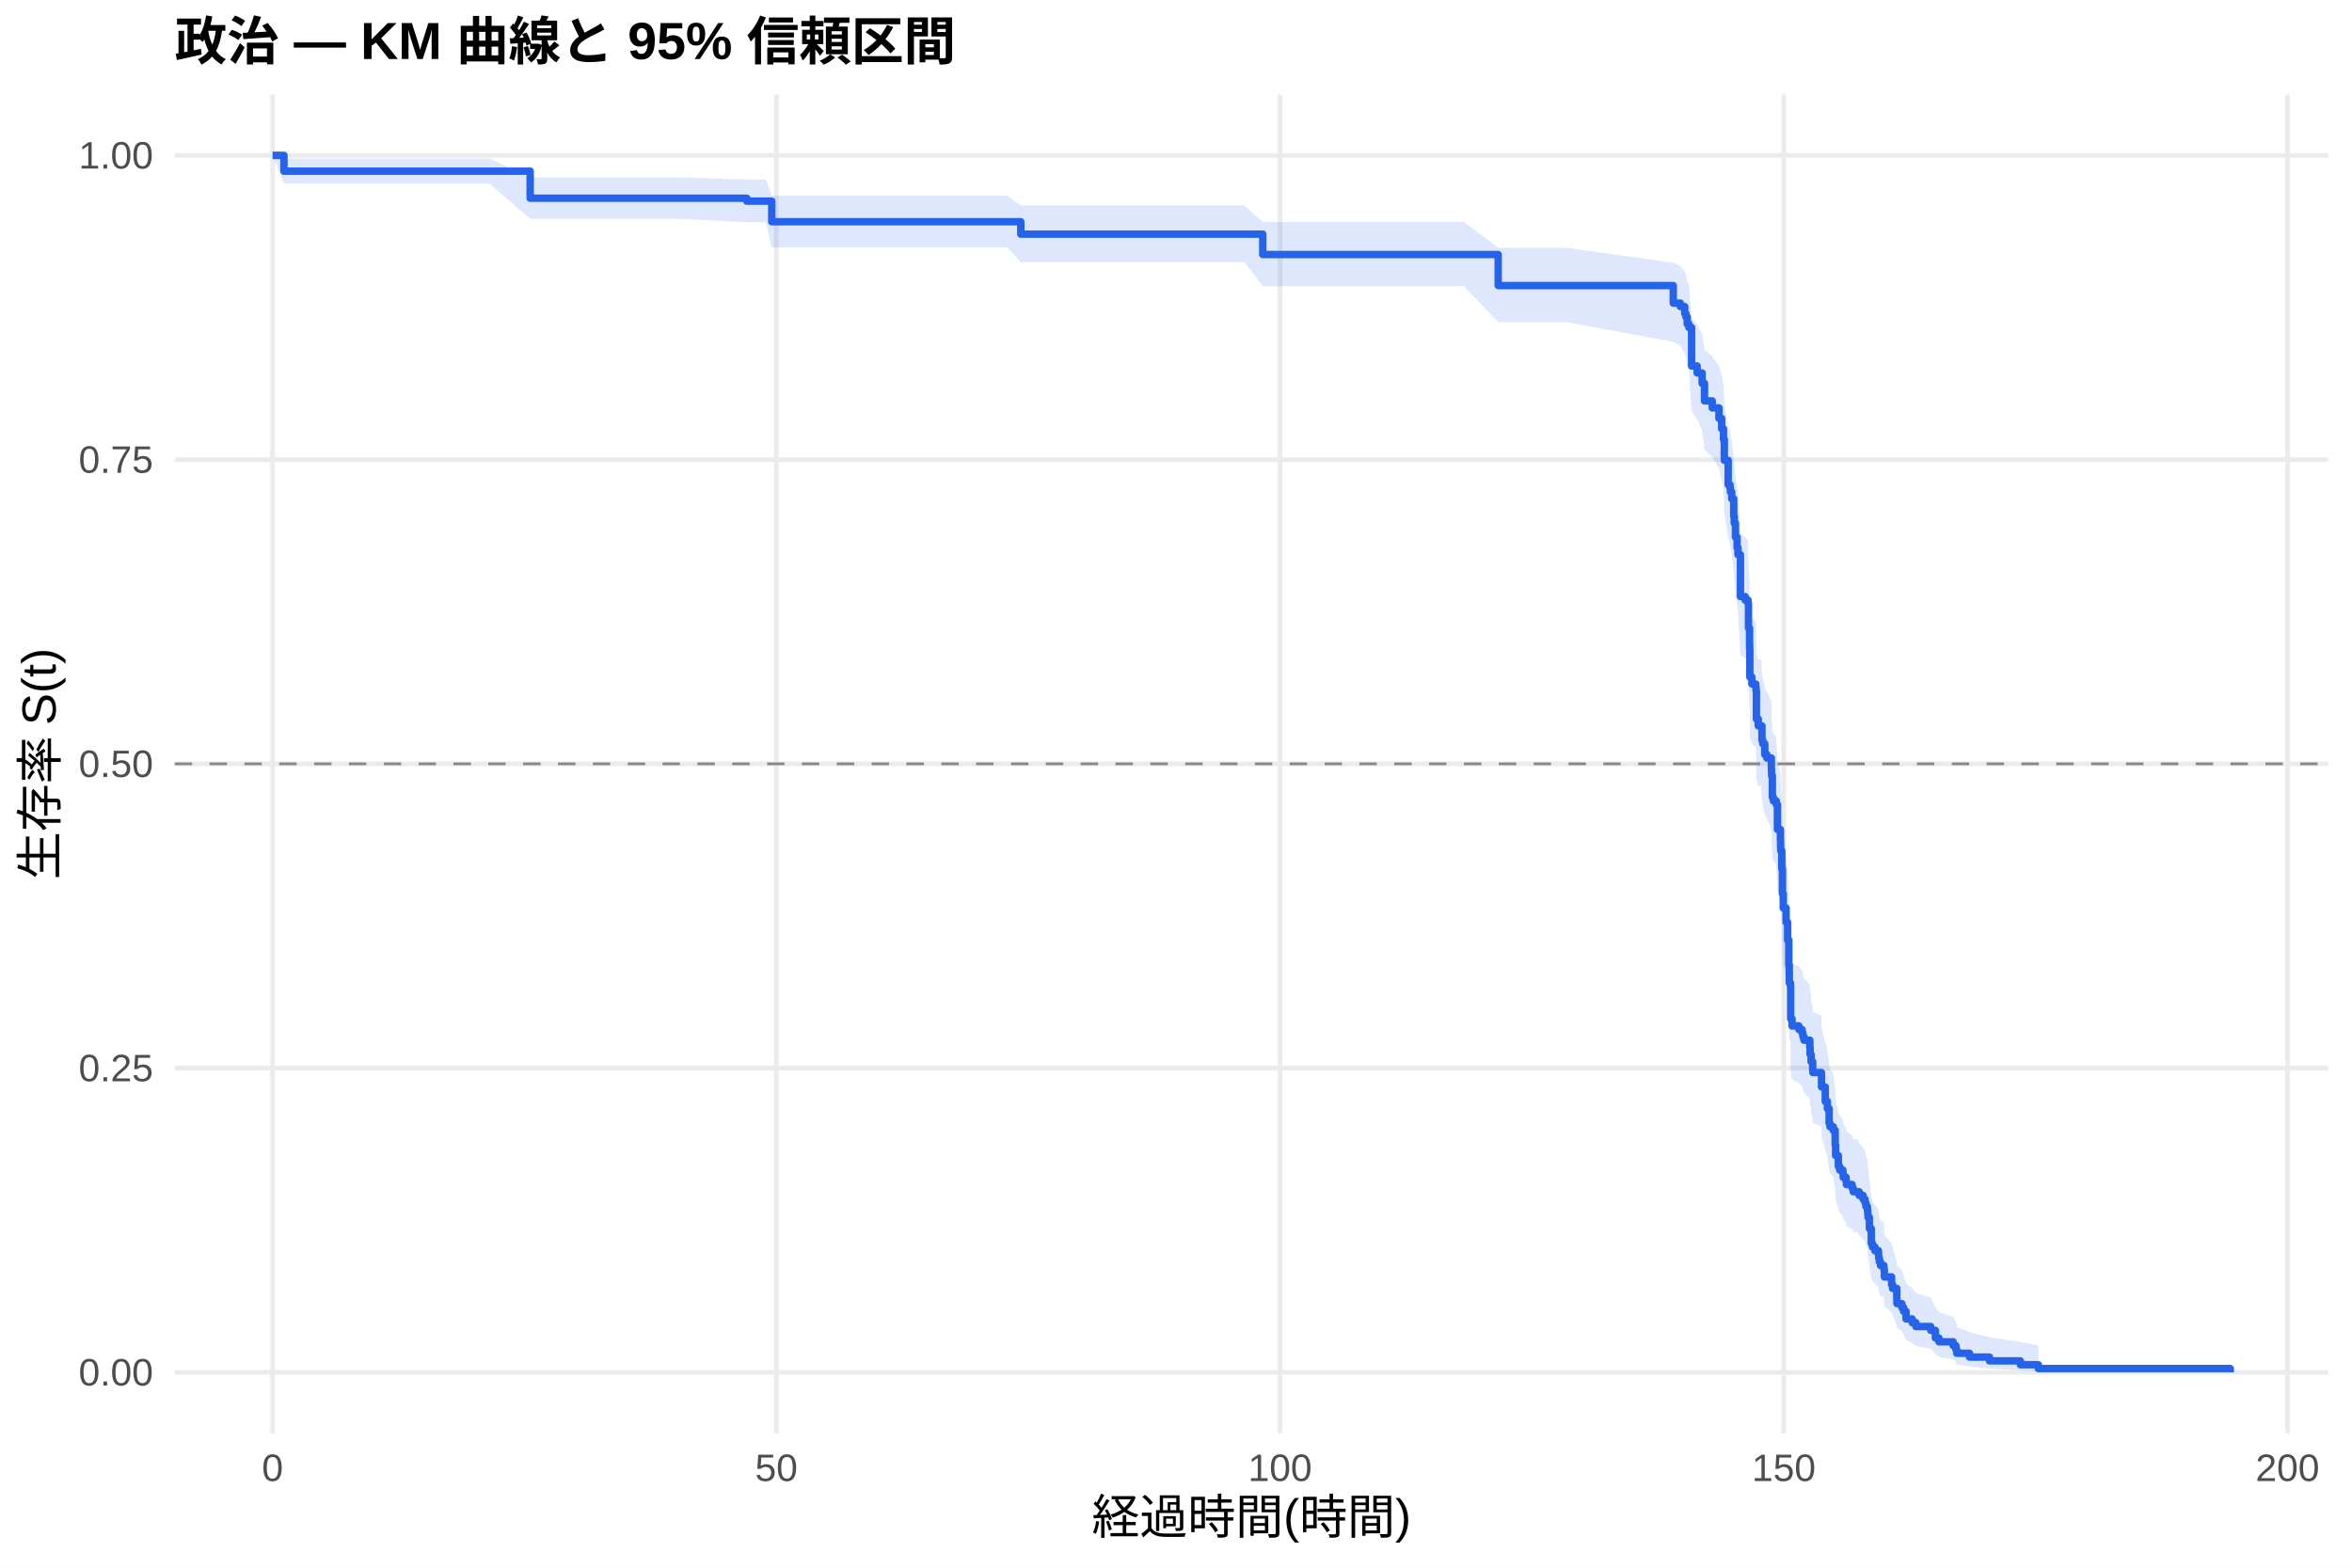
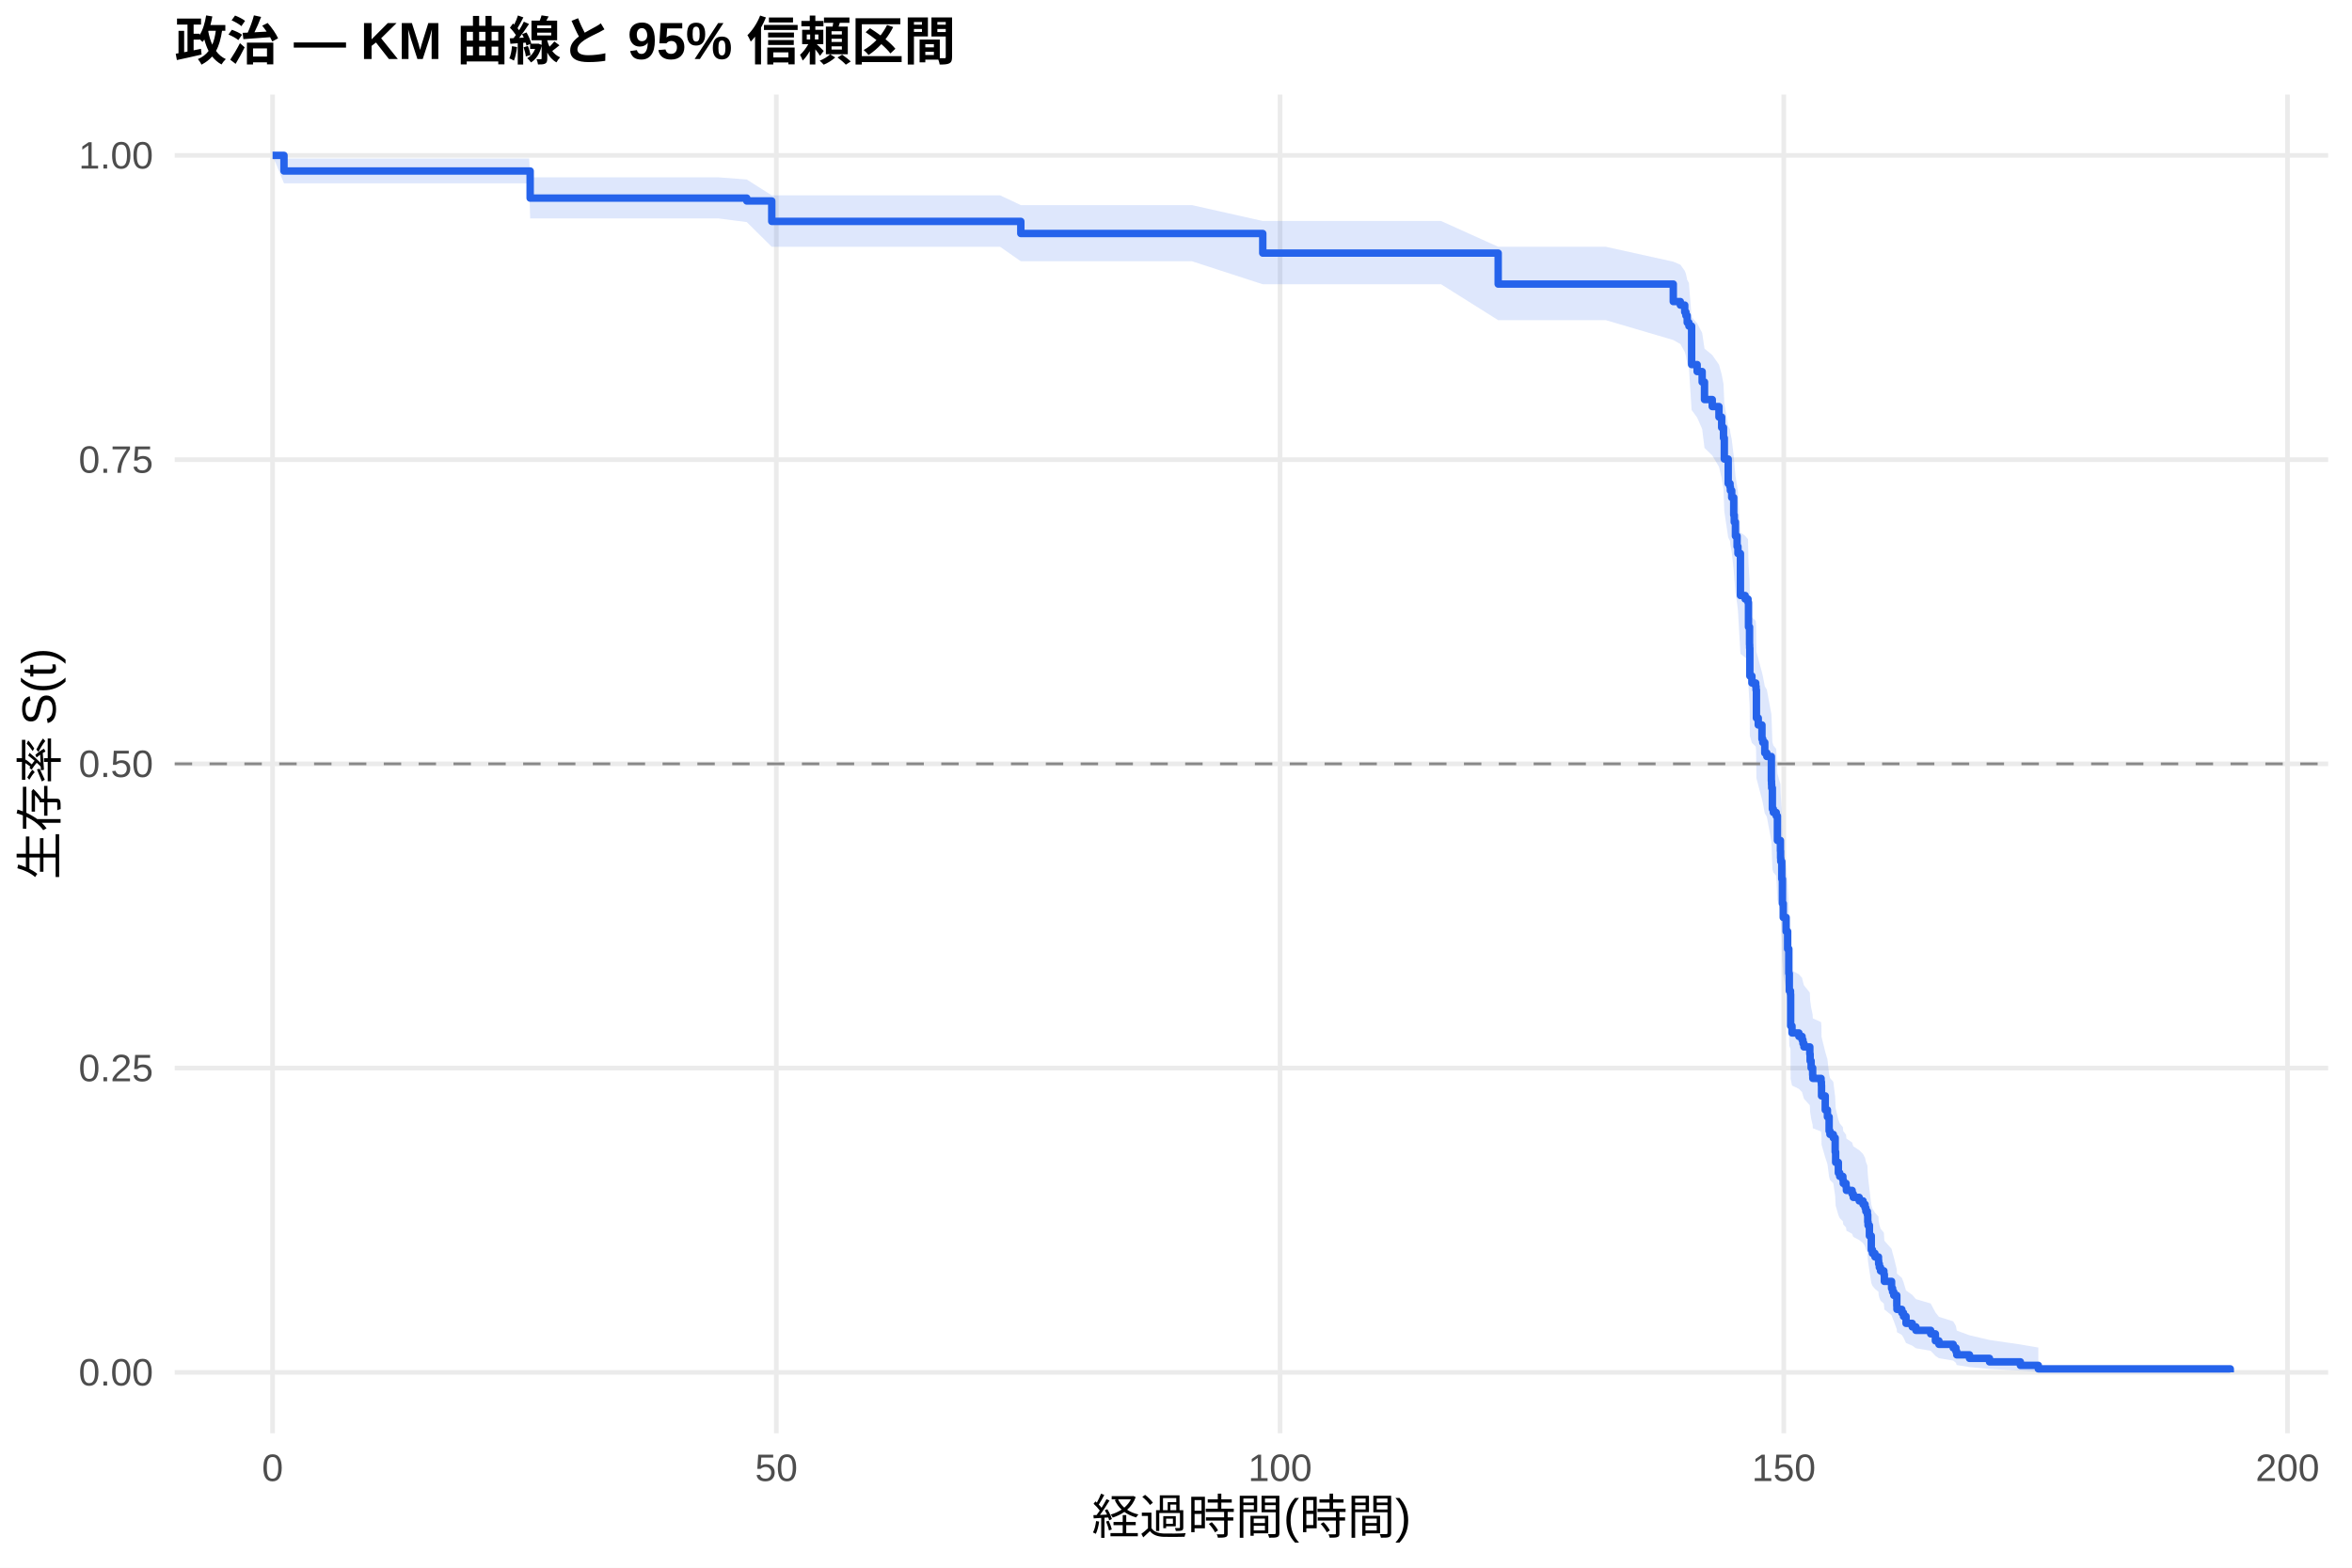
<svg xmlns="http://www.w3.org/2000/svg" width="540.00pt" height="360.00pt" viewBox="0 0 540.00 360.00">
  <g class="svglite">
    <defs>
      <style type="text/css">
    .svglite line, .svglite polyline, .svglite polygon, .svglite path, .svglite rect, .svglite circle {
      fill: none;
      stroke: #000000;
      stroke-linecap: round;
      stroke-linejoin: round;
      stroke-miterlimit: 10.00;
    }
    .svglite text {
      white-space: pre;
    }
    .svglite g.glyphgroup path {
      fill: inherit;
      stroke: none;
    }
  </style>
    </defs>
    <rect width="100%" height="100%" style="stroke: none; fill: #FFFFFF;" />
    <defs>
      <clipPath id="cpMC4wMHw1NDAuMDB8MC4wMHwzNjAuMDA=">
        <rect x="0.00" y="0.00" width="540.00" height="360.00" />
      </clipPath>
    </defs>
    <g clip-path="url(#cpMC4wMHw1NDAuMDB8MC4wMHwzNjAuMDA=)">
      <rect x="0" y="0.00" width="540.00" height="360.00" style="stroke-width: 1.07; stroke: none; fill: #FFFFFF;" />
    </g>
    <defs>
      <clipPath id="cpNDAuMTF8NTM0LjUyfDIxLjcxfDMyOS4xMg==">
        <rect x="40.11" y="21.71" width="494.41" height="307.41" />
      </clipPath>
    </defs>
    <g clip-path="url(#cpNDAuMTF8NTM0LjUyfDIxLjcxfDMyOS4xMg==)">
      <polyline points="40.11,315.14 534.52,315.14 " style="stroke-width: 1.07; stroke: #EBEBEB; stroke-linecap: butt;" />
      <polyline points="40.11,245.28 534.52,245.28 " style="stroke-width: 1.07; stroke: #EBEBEB; stroke-linecap: butt;" />
      <polyline points="40.11,175.41 534.52,175.41 " style="stroke-width: 1.07; stroke: #EBEBEB; stroke-linecap: butt;" />
      <polyline points="40.11,105.55 534.52,105.55 " style="stroke-width: 1.07; stroke: #EBEBEB; stroke-linecap: butt;" />
      <polyline points="40.11,35.68 534.52,35.68 " style="stroke-width: 1.07; stroke: #EBEBEB; stroke-linecap: butt;" />
      <polyline points="62.58,329.12 62.58,21.71 " style="stroke-width: 1.07; stroke: #EBEBEB; stroke-linecap: butt;" />
      <polyline points="178.24,329.12 178.24,21.71 " style="stroke-width: 1.07; stroke: #EBEBEB; stroke-linecap: butt;" />
      <polyline points="293.89,329.12 293.89,21.71 " style="stroke-width: 1.07; stroke: #EBEBEB; stroke-linecap: butt;" />
      <polyline points="409.54,329.12 409.54,21.71 " style="stroke-width: 1.07; stroke: #EBEBEB; stroke-linecap: butt;" />
      <polyline points="525.19,329.12 525.19,21.71 " style="stroke-width: 1.07; stroke: #EBEBEB; stroke-linecap: butt;" />
-       <polygon points="62.58,35.68 65.20,36.41 73.61,36.41 85.37,36.41 97.05,36.41 112.39,36.41 121.72,40.74 124.69,40.74 137.41,40.74 155.88,40.74 171.45,41.24 175.81,41.24 177.19,44.92 189.30,44.92 203.79,44.92 211.23,44.92 220.53,44.92 231.24,44.92 234.37,47.19 244.77,47.19 259.19,47.19 264.55,47.19 285.72,47.19 289.92,50.96 303.76,50.96 315.71,50.96 321.76,50.96 336.10,50.96 343.97,56.91 346.43,56.91 359.58,56.91 384.17,60.34 385.79,61.04 386.80,62.43 387.07,63.12 387.37,64.53 387.76,65.23 388.38,73.06 389.65,74.51 390.80,76.68 391.34,80.32 393.12,81.78 394.66,83.99 395.28,86.20 395.70,88.42 395.89,92.88 396.78,98.12 397.20,98.87 397.28,99.63 397.59,101.13 398.05,104.91 398.17,106.43 398.44,109.47 398.82,111.76 399.02,113.29 399.59,122.51 400.67,123.28 401.33,124.05 401.44,129.48 401.68,133.37 401.71,134.15 401.75,140.40 402.22,141.97 403.10,142.76 403.18,143.54 403.26,149.85 403.68,151.43 404.37,151.43 404.53,154.66 404.72,155.47 405.18,157.90 405.65,158.71 406.69,161.14 406.73,161.96 406.76,162.77 406.92,167.66 407.15,168.48 407.81,169.30 408.08,175.04 408.77,177.51 408.81,179.16 408.85,179.98 409.08,184.11 409.23,189.92 409.42,193.25 410.08,196.59 410.43,200.78 410.70,206.67 410.81,210.90 411.08,211.75 411.12,219.40 411.43,221.11 413.01,221.96 413.74,222.82 413.94,223.67 414.17,224.53 415.52,226.25 415.59,227.97 415.79,227.97 415.82,229.71 416.17,231.45 416.21,232.32 418.18,233.19 418.21,235.82 419.06,239.33 419.56,241.09 419.95,244.63 420.14,245.51 420.91,246.40 421.34,249.96 421.45,252.64 422.07,255.33 422.38,256.23 423.11,257.13 423.19,258.03 423.84,258.94 423.92,259.84 425.23,260.75 425.50,261.66 426.50,261.66 426.85,262.58 427.74,263.51 428.20,264.43 428.39,265.36 428.74,266.29 428.82,267.23 428.89,268.16 429.20,270.97 429.63,274.75 429.90,275.71 430.47,276.66 431.28,277.61 431.32,278.57 431.48,279.53 431.75,280.50 432.48,280.50 432.52,281.49 432.63,283.49 434.29,285.50 434.52,286.51 435.49,289.57 435.52,290.60 436.64,291.64 437.03,292.68 437.61,294.79 439.03,295.85 439.88,296.92 443.27,298.00 444.35,300.19 445.16,301.31 448.44,302.43 449.06,303.57 449.25,304.72 452.18,305.89 456.77,307.05 463.86,308.18 467.98,308.95 467.98,315.02 463.86,314.70 456.77,314.29 452.18,313.81 449.25,313.30 449.06,312.75 448.44,312.18 445.16,311.59 444.35,310.98 443.27,309.72 439.88,309.07 439.03,308.41 437.61,307.74 437.03,306.38 436.64,305.69 435.52,305.00 435.49,304.29 434.52,302.15 434.29,301.43 432.63,299.97 432.52,298.49 432.48,297.75 431.75,297.75 431.48,297.04 431.32,296.32 431.28,295.59 430.47,294.87 429.90,294.14 429.63,293.41 429.20,290.47 428.89,288.24 428.82,287.50 428.74,286.75 428.39,286.00 428.20,285.25 427.74,284.49 426.85,283.74 426.50,282.98 425.50,282.98 425.23,282.24 423.92,281.50 423.84,280.75 423.19,280.01 423.11,279.26 422.38,278.52 422.07,277.77 421.45,275.51 421.34,273.25 420.91,270.21 420.14,269.45 419.95,268.69 419.56,265.63 419.06,264.09 418.21,261.01 418.18,258.69 416.21,257.91 416.17,257.13 415.82,255.58 415.79,254.02 415.59,254.02 415.52,252.48 414.17,250.93 413.94,250.16 413.74,249.39 413.01,248.61 411.43,247.84 411.12,246.28 411.08,239.26 410.81,238.47 410.70,234.55 410.43,229.02 410.08,225.06 409.42,221.87 409.23,218.68 409.08,213.08 408.85,209.06 408.81,208.25 408.77,206.64 408.08,204.21 407.81,198.54 407.15,197.72 406.92,196.91 406.76,192.02 406.73,191.20 406.69,190.38 405.65,187.93 405.18,187.11 404.72,184.65 404.53,183.82 404.37,180.53 403.68,180.53 403.26,178.92 403.18,172.46 403.10,171.65 402.22,170.84 401.75,169.22 401.71,162.70 401.68,161.89 401.44,157.80 401.33,152.05 400.67,151.23 399.59,150.40 399.02,140.47 398.82,138.81 398.44,136.31 398.17,132.97 398.05,131.29 397.59,127.09 397.28,125.41 397.20,124.56 396.78,123.72 395.89,117.79 395.70,112.68 395.28,110.11 394.66,107.53 393.12,104.95 391.34,103.22 390.80,98.88 389.65,96.27 388.38,94.52 387.76,84.80 387.37,83.90 387.07,82.11 386.80,81.22 385.79,79.41 384.17,78.51 359.58,73.96 346.43,73.96 343.97,73.96 336.10,65.73 321.76,65.73 315.71,65.73 303.76,65.73 289.92,65.73 285.72,60.19 264.55,60.19 259.19,60.19 244.77,60.19 234.37,60.19 231.24,56.80 220.53,56.80 211.23,56.80 203.79,56.80 189.30,56.80 177.19,56.80 175.81,51.05 171.45,51.05 155.88,50.22 137.41,50.22 124.69,50.22 121.72,50.22 112.39,42.18 97.05,42.18 85.37,42.18 73.61,42.18 65.20,42.18 62.58,35.68 " style="stroke-width: 0.00; stroke: none; stroke-linecap: butt; fill: #2563EB; fill-opacity: 0.15;" />
-       <polyline points="62.58,35.68 65.20,36.41 73.61,36.41 85.37,36.41 97.05,36.41 112.39,36.41 121.72,40.74 124.69,40.74 137.41,40.74 155.88,40.74 171.45,41.24 175.81,41.24 177.19,44.92 189.30,44.92 203.79,44.92 211.23,44.92 220.53,44.92 231.24,44.92 234.37,47.19 244.77,47.19 259.19,47.19 264.55,47.19 285.72,47.19 289.92,50.96 303.76,50.96 315.71,50.96 321.76,50.96 336.10,50.96 343.97,56.91 346.43,56.91 359.58,56.91 384.17,60.34 385.79,61.04 386.80,62.43 387.07,63.12 387.37,64.53 387.76,65.23 388.38,73.06 389.65,74.51 390.80,76.68 391.34,80.32 393.12,81.78 394.66,83.99 395.28,86.20 395.70,88.42 395.89,92.88 396.78,98.12 397.20,98.87 397.28,99.63 397.59,101.13 398.05,104.91 398.17,106.43 398.44,109.47 398.82,111.76 399.02,113.29 399.59,122.51 400.67,123.28 401.33,124.05 401.44,129.48 401.68,133.37 401.71,134.15 401.75,140.40 402.22,141.97 403.10,142.76 403.18,143.54 403.26,149.85 403.68,151.43 404.37,151.43 404.53,154.66 404.72,155.47 405.18,157.90 405.65,158.71 406.69,161.14 406.73,161.96 406.76,162.77 406.92,167.66 407.15,168.48 407.81,169.30 408.08,175.04 408.77,177.51 408.81,179.16 408.85,179.98 409.08,184.11 409.23,189.92 409.42,193.25 410.08,196.59 410.43,200.78 410.70,206.67 410.81,210.90 411.08,211.75 411.12,219.40 411.43,221.11 413.01,221.96 413.74,222.82 413.94,223.67 414.17,224.53 415.52,226.25 415.59,227.97 415.79,227.97 415.82,229.71 416.17,231.45 416.21,232.32 418.18,233.19 418.21,235.82 419.06,239.33 419.56,241.09 419.95,244.63 420.14,245.51 420.91,246.40 421.34,249.96 421.45,252.64 422.07,255.33 422.38,256.23 423.11,257.13 423.19,258.03 423.84,258.94 423.92,259.84 425.23,260.75 425.50,261.66 426.50,261.66 426.85,262.58 427.74,263.51 428.20,264.43 428.39,265.36 428.74,266.29 428.82,267.23 428.89,268.16 429.20,270.97 429.63,274.75 429.90,275.71 430.47,276.66 431.28,277.61 431.32,278.57 431.48,279.53 431.75,280.50 432.48,280.50 432.52,281.49 432.63,283.49 434.29,285.50 434.52,286.51 435.49,289.57 435.52,290.60 436.64,291.64 437.03,292.68 437.61,294.79 439.03,295.85 439.88,296.92 443.27,298.00 444.35,300.19 445.16,301.31 448.44,302.43 449.06,303.57 449.25,304.72 452.18,305.89 456.77,307.05 463.86,308.18 467.98,308.95 " style="stroke-width: 1.07; stroke: none; stroke-linecap: butt;" />
-       <polyline points="467.98,315.02 463.86,314.70 456.77,314.29 452.18,313.81 449.25,313.30 449.06,312.75 448.44,312.18 445.16,311.59 444.35,310.98 443.27,309.72 439.88,309.07 439.03,308.41 437.61,307.74 437.03,306.38 436.64,305.69 435.52,305.00 435.49,304.29 434.52,302.15 434.29,301.43 432.63,299.97 432.52,298.49 432.48,297.75 431.75,297.75 431.48,297.04 431.32,296.32 431.28,295.59 430.47,294.87 429.90,294.14 429.63,293.41 429.20,290.47 428.89,288.24 428.82,287.50 428.74,286.75 428.39,286.00 428.20,285.25 427.74,284.49 426.85,283.74 426.50,282.98 425.50,282.98 425.23,282.24 423.92,281.50 423.84,280.75 423.19,280.01 423.11,279.26 422.38,278.52 422.07,277.77 421.45,275.51 421.34,273.25 420.91,270.21 420.14,269.45 419.95,268.69 419.56,265.63 419.06,264.09 418.21,261.01 418.18,258.69 416.21,257.91 416.17,257.13 415.82,255.58 415.79,254.02 415.59,254.02 415.52,252.48 414.17,250.93 413.94,250.16 413.74,249.39 413.01,248.61 411.43,247.84 411.12,246.28 411.08,239.26 410.81,238.47 410.70,234.55 410.43,229.02 410.08,225.06 409.42,221.87 409.23,218.68 409.08,213.08 408.85,209.06 408.81,208.25 408.77,206.64 408.08,204.21 407.81,198.54 407.15,197.72 406.92,196.91 406.76,192.02 406.73,191.20 406.69,190.38 405.65,187.93 405.18,187.11 404.72,184.65 404.53,183.82 404.37,180.53 403.68,180.53 403.26,178.92 403.18,172.46 403.10,171.65 402.22,170.84 401.75,169.22 401.71,162.70 401.68,161.89 401.44,157.80 401.33,152.05 400.67,151.23 399.59,150.40 399.02,140.47 398.82,138.81 398.44,136.31 398.17,132.97 398.05,131.29 397.59,127.09 397.28,125.41 397.20,124.56 396.78,123.72 395.89,117.79 395.70,112.68 395.28,110.11 394.66,107.53 393.12,104.95 391.34,103.22 390.80,98.88 389.65,96.27 388.38,94.52 387.76,84.80 387.37,83.90 387.07,82.11 386.80,81.22 385.79,79.41 384.17,78.51 359.58,73.96 346.43,73.96 343.97,73.96 336.10,65.73 321.76,65.73 315.71,65.73 303.76,65.73 289.92,65.73 285.72,60.19 264.55,60.19 259.19,60.19 244.77,60.19 234.37,60.19 231.24,56.80 220.53,56.80 211.23,56.80 203.79,56.80 189.30,56.80 177.19,56.80 175.81,51.05 171.45,51.05 155.88,50.22 137.41,50.22 124.69,50.22 121.72,50.22 112.39,42.18 97.05,42.18 85.37,42.18 73.61,42.18 65.20,42.18 62.58,35.68 " style="stroke-width: 1.07; stroke: none; stroke-linecap: butt;" />
-       <polyline points="62.58,35.68 65.20,35.68 65.20,39.31 73.61,39.31 73.61,39.31 85.37,39.31 85.37,39.31 97.05,39.31 97.05,39.31 112.39,39.31 112.39,39.31 121.72,39.31 121.72,45.52 124.69,45.52 124.69,45.52 137.41,45.52 137.41,45.52 155.88,45.52 155.88,45.52 171.45,45.52 171.45,46.19 175.81,46.19 175.81,46.19 177.19,46.19 177.19,50.92 189.30,50.92 189.30,50.92 203.79,50.92 203.79,50.92 211.23,50.92 211.23,50.92 220.53,50.92 220.53,50.92 231.24,50.92 231.24,50.92 234.37,50.92 234.37,53.77 244.77,53.77 244.77,53.77 259.19,53.77 259.19,53.77 264.55,53.77 264.55,53.77 285.72,53.77 285.72,53.77 289.92,53.77 289.92,58.45 303.76,58.45 303.76,58.45 315.71,58.45 315.71,58.45 321.76,58.45 321.76,58.45 336.10,58.45 336.10,58.45 343.97,58.45 343.97,65.58 346.43,65.58 346.43,65.58 359.58,65.58 359.58,65.58 384.17,65.58 384.17,69.60 385.79,69.60 385.79,70.40 386.80,70.40 386.80,72.00 387.07,72.00 387.07,72.80 387.37,72.80 387.37,74.41 387.76,74.41 387.76,75.21 388.38,75.21 388.38,84.04 389.65,84.04 389.65,85.64 390.80,85.64 390.80,88.05 391.34,88.05 391.34,92.06 393.12,92.06 393.12,93.67 394.66,93.67 394.66,96.08 395.28,96.08 395.28,98.48 395.70,98.48 395.70,100.89 395.89,100.89 395.89,105.71 396.78,105.71 396.78,111.32 397.20,111.32 397.20,112.12 397.28,112.12 397.28,112.93 397.59,112.93 397.59,114.53 398.05,114.53 398.05,118.54 398.17,118.54 398.17,120.15 398.44,120.15 398.44,123.36 398.82,123.36 398.82,125.77 399.02,125.77 399.02,127.37 399.59,127.37 399.59,137.00 400.67,137.00 400.67,137.80 401.33,137.80 401.33,138.61 401.44,138.61 401.44,144.22 401.68,144.22 401.68,148.23 401.71,148.23 401.71,149.04 401.75,149.04 401.75,155.46 402.22,155.46 402.22,157.06 403.10,157.06 403.10,157.86 403.18,157.86 403.18,158.67 403.26,158.67 403.26,165.09 403.68,165.09 403.68,166.69 404.37,166.69 404.37,166.69 404.53,166.69 404.53,169.97 404.72,169.97 404.72,170.79 405.18,170.79 405.18,173.25 405.65,173.25 405.65,174.07 406.69,174.07 406.69,176.53 406.73,176.53 406.73,177.35 406.76,177.35 406.76,178.17 406.92,178.17 406.92,183.09 407.15,183.09 407.15,183.91 407.81,183.91 407.81,184.73 408.08,184.73 408.08,190.48 408.77,190.48 408.77,192.94 408.81,192.94 408.81,194.58 408.85,194.58 408.85,195.40 409.08,195.40 409.08,199.50 409.23,199.50 409.23,205.24 409.42,205.24 409.42,208.52 410.08,208.52 410.08,211.80 410.43,211.80 410.43,215.90 410.70,215.90 410.70,221.64 410.81,221.64 410.81,225.74 411.08,225.74 411.08,226.56 411.12,226.56 411.12,233.95 411.43,233.95 411.43,235.59 413.01,235.59 413.01,236.41 413.74,236.41 413.74,237.23 413.94,237.23 413.94,238.05 414.17,238.05 414.17,238.87 415.52,238.87 415.52,240.51 415.59,240.51 415.59,242.15 415.79,242.15 415.79,242.15 415.82,242.15 415.82,243.81 416.17,243.81 416.17,245.46 416.21,245.46 416.21,246.29 418.18,246.29 418.18,247.12 418.21,247.12 418.21,249.61 419.06,249.61 419.06,252.93 419.56,252.93 419.56,254.59 419.95,254.59 419.95,257.91 420.14,257.91 420.14,258.74 420.91,258.74 420.91,259.57 421.34,259.57 421.34,262.88 421.45,262.88 421.45,265.37 422.07,265.37 422.07,267.86 422.38,267.86 422.38,268.69 423.11,268.69 423.11,269.52 423.19,269.52 423.19,270.35 423.84,270.35 423.84,271.18 423.92,271.18 423.92,272.01 425.23,272.01 425.23,272.84 425.50,272.84 425.50,273.67 426.50,273.67 426.50,273.67 426.85,273.67 426.85,274.51 427.74,274.51 427.74,275.36 428.20,275.36 428.20,276.21 428.39,276.21 428.39,277.05 428.74,277.05 428.74,277.90 428.82,277.90 428.82,278.75 428.89,278.75 428.89,279.59 429.20,279.59 429.20,282.13 429.63,282.13 429.63,285.52 429.90,285.52 429.90,286.36 430.47,286.36 430.47,287.21 431.28,287.21 431.28,288.06 431.32,288.06 431.32,288.90 431.48,288.90 431.48,289.75 431.75,289.75 431.75,290.60 432.48,290.60 432.48,290.60 432.52,290.60 432.52,291.47 432.63,291.47 432.63,293.23 434.29,293.23 434.29,294.98 434.52,294.98 434.52,295.86 435.49,295.86 435.49,298.49 435.52,298.49 435.52,299.36 436.64,299.36 436.64,300.24 437.03,300.24 437.03,301.12 437.61,301.12 437.61,302.87 439.03,302.87 439.03,303.75 439.88,303.75 439.88,304.62 443.27,304.62 443.27,305.50 444.35,305.50 444.35,307.25 445.16,307.25 445.16,308.13 448.44,308.13 448.44,309.01 449.06,309.01 449.06,309.88 449.25,309.88 449.25,310.76 452.18,310.76 452.18,311.64 456.77,311.64 456.77,312.51 463.86,312.51 463.86,313.39 467.98,313.39 467.98,314.27 512.05,314.27 512.05,315.14 " style="stroke-width: 1.71; stroke: #2563EB; stroke-linecap: butt;" />
+       <polygon points="62.58,35.68 65.20,36.40 71.68,36.40 82.71,36.40 94.46,36.40 106.15,36.40 121.49,36.40 121.72,40.72 133.79,40.72 146.51,40.72 164.97,40.72 171.45,41.22 177.19,44.86 184.90,44.86 198.40,44.86 212.89,44.86 220.33,44.86 229.62,44.86 234.37,47.10 240.34,47.10 253.87,47.10 268.29,47.10 273.65,47.10 289.92,50.75 294.81,50.75 312.86,50.75 324.81,50.75 330.86,50.75 343.97,56.67 345.20,56.67 355.53,56.67 368.68,56.67 384.17,60.09 385.79,60.78 386.80,62.17 387.07,62.87 387.37,64.27 387.76,64.97 388.38,72.80 389.65,74.25 390.80,76.42 391.34,80.06 393.12,81.52 394.66,83.73 395.28,85.94 395.70,88.16 395.89,92.63 396.78,97.87 397.20,98.62 397.28,99.38 397.59,100.88 398.05,104.67 398.17,106.18 398.44,109.23 398.82,111.52 399.02,113.05 399.59,122.27 400.67,123.05 401.33,123.82 401.44,129.25 401.68,133.14 401.71,133.92 401.75,140.19 402.22,141.76 403.10,142.54 403.18,143.33 403.26,149.64 403.68,151.22 404.53,154.39 404.72,155.19 405.18,157.57 405.65,158.37 406.69,163.96 406.73,164.76 406.76,165.56 406.92,170.37 407.15,171.18 407.81,171.98 408.08,177.63 408.77,180.05 408.81,181.67 408.85,182.48 409.08,186.55 409.23,192.26 409.42,195.53 410.08,198.82 410.43,202.93 410.70,208.72 410.81,212.87 411.08,213.70 411.12,221.22 411.43,222.89 413.01,223.73 413.74,224.57 413.94,225.41 414.17,226.26 415.52,227.94 415.59,229.63 415.82,231.32 416.17,233.01 416.21,233.86 418.10,234.71 418.18,235.56 418.21,238.11 419.06,241.53 419.56,243.24 419.95,246.68 420.14,247.54 420.91,248.41 421.34,251.87 421.45,254.47 422.07,257.09 422.38,257.96 423.11,258.84 423.19,259.72 423.84,260.59 423.92,261.47 425.23,262.35 425.50,263.23 426.85,264.12 427.74,265.00 428.20,265.89 428.39,266.78 428.74,267.66 428.82,269.45 428.89,270.34 429.20,273.03 429.63,276.65 429.90,277.56 430.47,278.47 431.28,279.38 431.32,280.29 431.48,281.21 431.75,282.13 432.52,283.06 432.63,284.91 434.29,286.78 434.52,287.72 434.79,288.66 435.49,291.51 435.52,292.47 436.64,293.43 437.03,294.40 437.61,296.35 439.03,297.34 439.88,298.33 443.27,299.33 444.35,301.36 445.16,302.39 448.44,303.43 449.06,304.49 449.25,305.55 452.18,306.63 456.77,307.71 463.86,308.74 467.98,309.45 467.98,315.03 463.86,314.74 456.77,314.36 452.18,313.93 449.25,313.46 449.06,312.96 448.44,312.44 445.16,311.90 444.35,311.35 443.27,310.20 439.88,309.61 439.03,309.01 437.61,308.41 437.03,307.17 436.64,306.55 435.52,305.92 435.49,305.28 434.79,303.34 434.52,302.69 434.29,302.03 432.63,300.70 432.52,299.37 431.75,298.69 431.48,298.02 431.32,297.34 431.28,296.65 430.47,295.97 429.90,295.28 429.63,294.60 429.20,291.82 428.89,289.72 428.82,289.01 428.74,287.60 428.39,286.89 428.20,286.18 427.74,285.47 426.85,284.76 425.50,284.04 425.23,283.33 423.92,282.61 423.84,281.89 423.19,281.17 423.11,280.45 422.38,279.73 422.07,279.01 421.45,276.83 421.34,274.64 420.91,271.71 420.14,270.97 419.95,270.24 419.56,267.28 419.06,265.80 418.21,262.83 418.18,260.58 418.10,259.84 416.21,259.09 416.17,258.34 415.82,256.84 415.59,255.33 415.52,253.82 414.17,252.31 413.94,251.56 413.74,250.80 413.01,250.04 411.43,249.28 411.12,247.76 411.08,240.90 410.81,240.13 410.70,236.29 410.43,230.89 410.08,227.02 409.42,223.91 409.23,220.79 409.08,215.31 408.85,211.39 408.81,210.60 408.77,209.02 408.08,206.66 407.81,201.12 407.15,200.32 406.92,199.53 406.76,194.75 406.73,193.96 406.69,193.16 405.65,187.56 405.18,186.76 404.72,184.35 404.53,183.54 403.68,180.32 403.26,178.71 403.18,172.24 403.10,171.42 402.22,170.61 401.75,168.99 401.71,162.46 401.68,161.65 401.44,157.55 401.33,151.79 400.67,150.97 399.59,150.14 399.02,140.19 398.82,138.52 398.44,136.02 398.17,132.67 398.05,130.99 397.59,126.79 397.28,125.10 397.20,124.25 396.78,123.41 395.89,117.46 395.70,112.34 395.28,109.77 394.66,107.18 393.12,104.59 391.34,102.86 390.80,98.51 389.65,95.89 388.38,94.14 387.76,84.39 387.37,83.49 387.07,81.70 386.80,80.80 385.79,78.99 384.17,78.08 368.68,73.52 355.53,73.52 345.20,73.52 343.97,73.52 330.86,65.28 324.81,65.28 312.86,65.28 294.81,65.28 289.92,65.28 273.65,59.99 268.29,59.99 253.87,59.99 240.34,59.99 234.37,59.99 229.62,56.68 220.33,56.68 212.89,56.68 198.40,56.68 184.90,56.68 177.19,56.68 171.45,51.00 164.97,50.16 146.51,50.16 133.79,50.16 121.72,50.16 121.49,42.11 106.15,42.11 94.46,42.11 82.71,42.11 71.68,42.11 65.20,42.11 62.58,35.68 " style="stroke-width: 0.00; stroke: none; stroke-linecap: butt; fill: #2563EB; fill-opacity: 0.15;" />
+       <polyline points="62.58,35.68 65.20,36.40 71.68,36.40 82.71,36.40 94.46,36.40 106.15,36.40 121.49,36.40 121.72,40.72 133.79,40.72 146.51,40.72 164.97,40.72 171.45,41.22 177.19,44.86 184.90,44.86 198.40,44.86 212.89,44.86 220.33,44.86 229.62,44.86 234.37,47.10 240.34,47.10 253.87,47.10 268.29,47.10 273.65,47.10 289.92,50.75 294.81,50.75 312.86,50.75 324.81,50.75 330.86,50.75 343.97,56.67 345.20,56.67 355.53,56.67 368.68,56.67 384.17,60.09 385.79,60.78 386.80,62.17 387.07,62.87 387.37,64.27 387.76,64.97 388.38,72.80 389.65,74.25 390.80,76.42 391.34,80.06 393.12,81.52 394.66,83.73 395.28,85.94 395.70,88.16 395.89,92.63 396.78,97.87 397.20,98.62 397.28,99.38 397.59,100.88 398.05,104.67 398.17,106.18 398.44,109.23 398.82,111.52 399.02,113.05 399.59,122.27 400.67,123.05 401.33,123.82 401.44,129.25 401.68,133.14 401.71,133.92 401.75,140.19 402.22,141.76 403.10,142.54 403.18,143.33 403.26,149.64 403.68,151.22 404.53,154.39 404.72,155.19 405.18,157.57 405.65,158.37 406.69,163.96 406.73,164.76 406.76,165.56 406.92,170.37 407.15,171.18 407.81,171.98 408.08,177.63 408.77,180.05 408.81,181.67 408.85,182.48 409.08,186.55 409.23,192.26 409.42,195.53 410.08,198.82 410.43,202.93 410.70,208.72 410.81,212.87 411.08,213.70 411.12,221.22 411.43,222.89 413.01,223.73 413.74,224.57 413.94,225.41 414.17,226.26 415.52,227.94 415.59,229.63 415.82,231.32 416.17,233.01 416.21,233.86 418.10,234.71 418.18,235.56 418.21,238.11 419.06,241.53 419.56,243.24 419.95,246.68 420.14,247.54 420.91,248.41 421.34,251.87 421.45,254.47 422.07,257.09 422.38,257.96 423.11,258.84 423.19,259.72 423.84,260.59 423.92,261.47 425.23,262.35 425.50,263.23 426.85,264.12 427.74,265.00 428.20,265.89 428.39,266.78 428.74,267.66 428.82,269.45 428.89,270.34 429.20,273.03 429.63,276.65 429.90,277.56 430.47,278.47 431.28,279.38 431.32,280.29 431.48,281.21 431.75,282.13 432.52,283.06 432.63,284.91 434.29,286.78 434.52,287.72 434.79,288.66 435.49,291.51 435.52,292.47 436.64,293.43 437.03,294.40 437.61,296.35 439.03,297.34 439.88,298.33 443.27,299.33 444.35,301.36 445.16,302.39 448.44,303.43 449.06,304.49 449.25,305.55 452.18,306.63 456.77,307.71 463.86,308.74 467.98,309.45 " style="stroke-width: 1.07; stroke: none; stroke-linecap: butt;" />
+       <polyline points="467.98,315.03 463.86,314.74 456.77,314.36 452.18,313.93 449.25,313.46 449.06,312.96 448.44,312.44 445.16,311.90 444.35,311.35 443.27,310.20 439.88,309.61 439.03,309.01 437.61,308.41 437.03,307.17 436.64,306.55 435.52,305.92 435.49,305.28 434.79,303.34 434.52,302.69 434.29,302.03 432.63,300.70 432.52,299.37 431.75,298.69 431.48,298.02 431.32,297.34 431.28,296.65 430.47,295.97 429.90,295.28 429.63,294.60 429.20,291.82 428.89,289.72 428.82,289.01 428.74,287.60 428.39,286.89 428.20,286.18 427.74,285.47 426.85,284.76 425.50,284.04 425.23,283.33 423.92,282.61 423.84,281.89 423.19,281.17 423.11,280.45 422.38,279.73 422.07,279.01 421.45,276.83 421.34,274.64 420.91,271.71 420.14,270.97 419.95,270.24 419.56,267.28 419.06,265.80 418.21,262.83 418.18,260.58 418.10,259.84 416.21,259.09 416.17,258.34 415.82,256.84 415.59,255.33 415.52,253.82 414.17,252.31 413.94,251.56 413.74,250.80 413.01,250.04 411.43,249.28 411.12,247.76 411.08,240.90 410.81,240.13 410.70,236.29 410.43,230.89 410.08,227.02 409.42,223.91 409.23,220.79 409.08,215.31 408.85,211.39 408.81,210.60 408.77,209.02 408.08,206.66 407.81,201.12 407.15,200.32 406.92,199.53 406.76,194.75 406.73,193.96 406.69,193.16 405.65,187.56 405.18,186.76 404.72,184.35 404.53,183.54 403.68,180.32 403.26,178.71 403.18,172.24 403.10,171.42 402.22,170.61 401.75,168.99 401.71,162.46 401.68,161.65 401.44,157.55 401.33,151.79 400.67,150.97 399.59,150.14 399.02,140.19 398.82,138.52 398.44,136.02 398.17,132.67 398.05,130.99 397.59,126.79 397.28,125.10 397.20,124.25 396.78,123.41 395.89,117.46 395.70,112.34 395.28,109.77 394.66,107.18 393.12,104.59 391.34,102.86 390.80,98.51 389.65,95.89 388.38,94.14 387.76,84.39 387.37,83.49 387.07,81.70 386.80,80.80 385.79,78.99 384.17,78.08 368.68,73.52 355.53,73.52 345.20,73.52 343.97,73.52 330.86,65.28 324.81,65.28 312.86,65.28 294.81,65.28 289.92,65.28 273.65,59.99 268.29,59.99 253.87,59.99 240.34,59.99 234.37,59.99 229.62,56.68 220.33,56.68 212.89,56.68 198.40,56.68 184.90,56.68 177.19,56.68 171.45,51.00 164.97,50.16 146.51,50.16 133.79,50.16 121.72,50.16 121.49,42.11 106.15,42.11 94.46,42.11 82.71,42.11 71.68,42.11 65.20,42.11 62.58,35.68 " style="stroke-width: 1.07; stroke: none; stroke-linecap: butt;" />
+       <polyline points="62.58,35.68 65.20,35.68 65.20,39.27 71.68,39.27 71.68,39.27 82.71,39.27 82.71,39.27 94.46,39.27 94.46,39.27 106.15,39.27 106.15,39.27 121.49,39.27 121.49,39.27 121.72,39.27 121.72,45.49 133.79,45.49 133.79,45.49 146.51,45.49 146.51,45.49 164.97,45.49 164.97,45.49 171.45,45.49 171.45,46.15 177.19,46.15 177.19,50.84 184.90,50.84 184.90,50.84 198.40,50.84 198.40,50.84 212.89,50.84 212.89,50.84 220.33,50.84 220.33,50.84 229.62,50.84 229.62,50.84 234.37,50.84 234.37,53.62 240.34,53.62 240.34,53.62 253.87,53.62 253.87,53.62 268.29,53.62 268.29,53.62 273.65,53.62 273.65,53.62 289.92,53.62 289.92,58.12 294.81,58.12 294.81,58.12 312.86,58.12 312.86,58.12 324.81,58.12 324.81,58.12 330.86,58.12 330.86,58.12 343.97,58.12 343.97,65.23 345.20,65.23 345.20,65.23 355.53,65.23 355.53,65.23 368.68,65.23 368.68,65.23 384.17,65.23 384.17,69.25 385.79,69.25 385.79,70.06 386.80,70.06 386.80,71.66 387.07,71.66 387.07,72.47 387.37,72.47 387.37,74.07 387.76,74.07 387.76,74.88 388.38,74.88 388.38,83.72 389.65,83.72 389.65,85.32 390.80,85.32 390.80,87.73 391.34,87.73 391.34,91.75 393.12,91.75 393.12,93.36 394.66,93.36 394.66,95.77 395.28,95.77 395.28,98.18 395.70,98.18 395.70,100.59 395.89,100.59 395.89,105.41 396.78,105.41 396.78,111.04 397.20,111.04 397.20,111.84 397.28,111.84 397.28,112.64 397.59,112.64 397.59,114.25 398.05,114.25 398.05,118.27 398.17,118.27 398.17,119.88 398.44,119.88 398.44,123.09 398.82,123.09 398.82,125.50 399.02,125.50 399.02,127.11 399.59,127.11 399.59,136.75 400.67,136.75 400.67,137.56 401.33,137.56 401.33,138.36 401.44,138.36 401.44,143.98 401.68,143.98 401.68,148.00 401.71,148.00 401.71,148.80 401.75,148.80 401.75,155.23 402.22,155.23 402.22,156.84 403.10,156.84 403.10,157.64 403.18,157.64 403.18,158.45 403.26,158.45 403.26,164.88 403.68,164.88 403.68,166.48 404.53,166.48 404.53,169.70 404.72,169.70 404.72,170.50 405.18,170.50 405.18,172.91 405.65,172.91 405.65,173.72 406.69,173.72 406.69,179.34 406.73,179.34 406.73,180.14 406.76,180.14 406.76,180.95 406.92,180.95 406.92,185.77 407.15,185.77 407.15,186.57 407.81,186.57 407.81,187.38 408.08,187.38 408.08,193.00 408.77,193.00 408.77,195.41 408.81,195.41 408.81,197.02 408.85,197.02 408.85,197.82 409.08,197.82 409.08,201.84 409.23,201.84 409.23,207.47 409.42,207.47 409.42,210.68 410.08,210.68 410.08,213.89 410.43,213.89 410.43,217.91 410.70,217.91 410.70,223.54 410.81,223.54 410.81,227.55 411.08,227.55 411.08,228.36 411.12,228.36 411.12,235.59 411.43,235.59 411.43,237.20 413.01,237.20 413.01,238.00 413.74,238.00 413.74,238.80 413.94,238.80 413.94,239.61 414.17,239.61 414.17,240.41 415.52,240.41 415.52,242.02 415.59,242.02 415.59,243.63 415.82,243.63 415.82,245.23 416.17,245.23 416.17,246.84 416.21,246.84 416.21,247.64 418.10,247.64 418.10,248.45 418.18,248.45 418.18,249.25 418.21,249.25 418.21,251.66 419.06,251.66 419.06,254.88 419.56,254.88 419.56,256.48 419.95,256.48 419.95,259.70 420.14,259.70 420.14,260.50 420.91,260.50 420.91,261.30 421.34,261.30 421.34,264.52 421.45,264.52 421.45,266.93 422.07,266.93 422.07,269.34 422.38,269.34 422.38,270.14 423.11,270.14 423.11,270.95 423.19,270.95 423.19,271.75 423.84,271.75 423.84,272.55 423.92,272.55 423.92,273.36 425.23,273.36 425.23,274.16 425.50,274.16 425.50,274.96 426.85,274.96 426.85,275.77 427.74,275.77 427.74,276.57 428.20,276.57 428.20,277.38 428.39,277.38 428.39,278.18 428.74,278.18 428.74,278.98 428.82,278.98 428.82,280.59 428.89,280.59 428.89,281.39 429.20,281.39 429.20,283.80 429.63,283.80 429.63,287.02 429.90,287.02 429.90,287.82 430.47,287.82 430.47,288.63 431.28,288.63 431.28,289.43 431.32,289.43 431.32,290.23 431.48,290.23 431.48,291.04 431.75,291.04 431.75,291.84 432.52,291.84 432.52,292.64 432.63,292.64 432.63,294.25 434.29,294.25 434.29,295.86 434.52,295.86 434.52,296.66 434.79,296.66 434.79,297.46 435.49,297.46 435.49,299.87 435.52,299.87 435.52,300.68 436.64,300.68 436.64,301.48 437.03,301.48 437.03,302.29 437.61,302.29 437.61,303.89 439.03,303.89 439.03,304.70 439.88,304.70 439.88,305.50 443.27,305.50 443.27,306.30 444.35,306.30 444.35,307.91 445.16,307.91 445.16,308.71 448.44,308.71 448.44,309.52 449.06,309.52 449.06,310.32 449.25,310.32 449.25,311.12 452.18,311.12 452.18,311.93 456.77,311.93 456.77,312.73 463.86,312.73 463.86,313.54 467.98,313.54 467.98,314.34 512.05,314.34 512.05,315.14 " style="stroke-width: 1.71; stroke: #2563EB; stroke-linecap: butt;" />
      <line x1="40.11" y1="175.41" x2="534.52" y2="175.41" style="stroke-width: 0.64; stroke: #888888; stroke-dasharray: 4.00,4.00; stroke-linecap: butt;" />
    </g>
    <g clip-path="url(#cpMC4wMHw1NDAuMDB8MC4wMHwzNjAuMDA=)">
      <text x="35.18" y="318.17" text-anchor="end" style="font-size: 8.80px;fill: #4D4D4D; font-family: &quot;Liberation Sans&quot;;" textLength="17.11px" lengthAdjust="spacingAndGlyphs">0.00</text>
      <text x="35.18" y="248.30" text-anchor="end" style="font-size: 8.80px;fill: #4D4D4D; font-family: &quot;Liberation Sans&quot;;" textLength="17.11px" lengthAdjust="spacingAndGlyphs">0.25</text>
      <text x="35.18" y="178.44" text-anchor="end" style="font-size: 8.80px;fill: #4D4D4D; font-family: &quot;Liberation Sans&quot;;" textLength="17.11px" lengthAdjust="spacingAndGlyphs">0.50</text>
      <text x="35.18" y="108.57" text-anchor="end" style="font-size: 8.80px;fill: #4D4D4D; font-family: &quot;Liberation Sans&quot;;" textLength="17.11px" lengthAdjust="spacingAndGlyphs">0.75</text>
      <text x="35.18" y="38.71" text-anchor="end" style="font-size: 8.80px;fill: #4D4D4D; font-family: &quot;Liberation Sans&quot;;" textLength="17.11px" lengthAdjust="spacingAndGlyphs">1.00</text>
      <text x="62.58" y="340.10" text-anchor="middle" style="font-size: 8.80px;fill: #4D4D4D; font-family: &quot;Liberation Sans&quot;;" textLength="4.89px" lengthAdjust="spacingAndGlyphs">0</text>
      <text x="178.24" y="340.10" text-anchor="middle" style="font-size: 8.80px;fill: #4D4D4D; font-family: &quot;Liberation Sans&quot;;" textLength="9.78px" lengthAdjust="spacingAndGlyphs">50</text>
      <text x="293.89" y="340.10" text-anchor="middle" style="font-size: 8.80px;fill: #4D4D4D; font-family: &quot;Liberation Sans&quot;;" textLength="14.67px" lengthAdjust="spacingAndGlyphs">100</text>
      <text x="409.54" y="340.10" text-anchor="middle" style="font-size: 8.80px;fill: #4D4D4D; font-family: &quot;Liberation Sans&quot;;" textLength="14.67px" lengthAdjust="spacingAndGlyphs">150</text>
      <text x="525.19" y="340.10" text-anchor="middle" style="font-size: 8.80px;fill: #4D4D4D; font-family: &quot;Liberation Sans&quot;;" textLength="14.67px" lengthAdjust="spacingAndGlyphs">200</text>
      <text x="287.32" y="352.24" text-anchor="middle" style="font-size: 11.00px; font-family: &quot;Liberation Sans&quot;;" textLength="73.31px" lengthAdjust="spacingAndGlyphs">経過時間(時間)</text>
      <text transform="translate(13.05,175.41) rotate(-90)" text-anchor="middle" style="font-size: 11.00px; font-family: &quot;Liberation Sans&quot;;" textLength="53.78px" lengthAdjust="spacingAndGlyphs">生存率 S(t)</text>
      <text x="40.11" y="13.74" style="font-size: 12.00px; font-weight: bold; font-family: &quot;Liberation Sans&quot;;" textLength="179.33px" lengthAdjust="spacingAndGlyphs">政治 — KM 曲線と 95% 信頼区間</text>
    </g>
  </g>
</svg>
